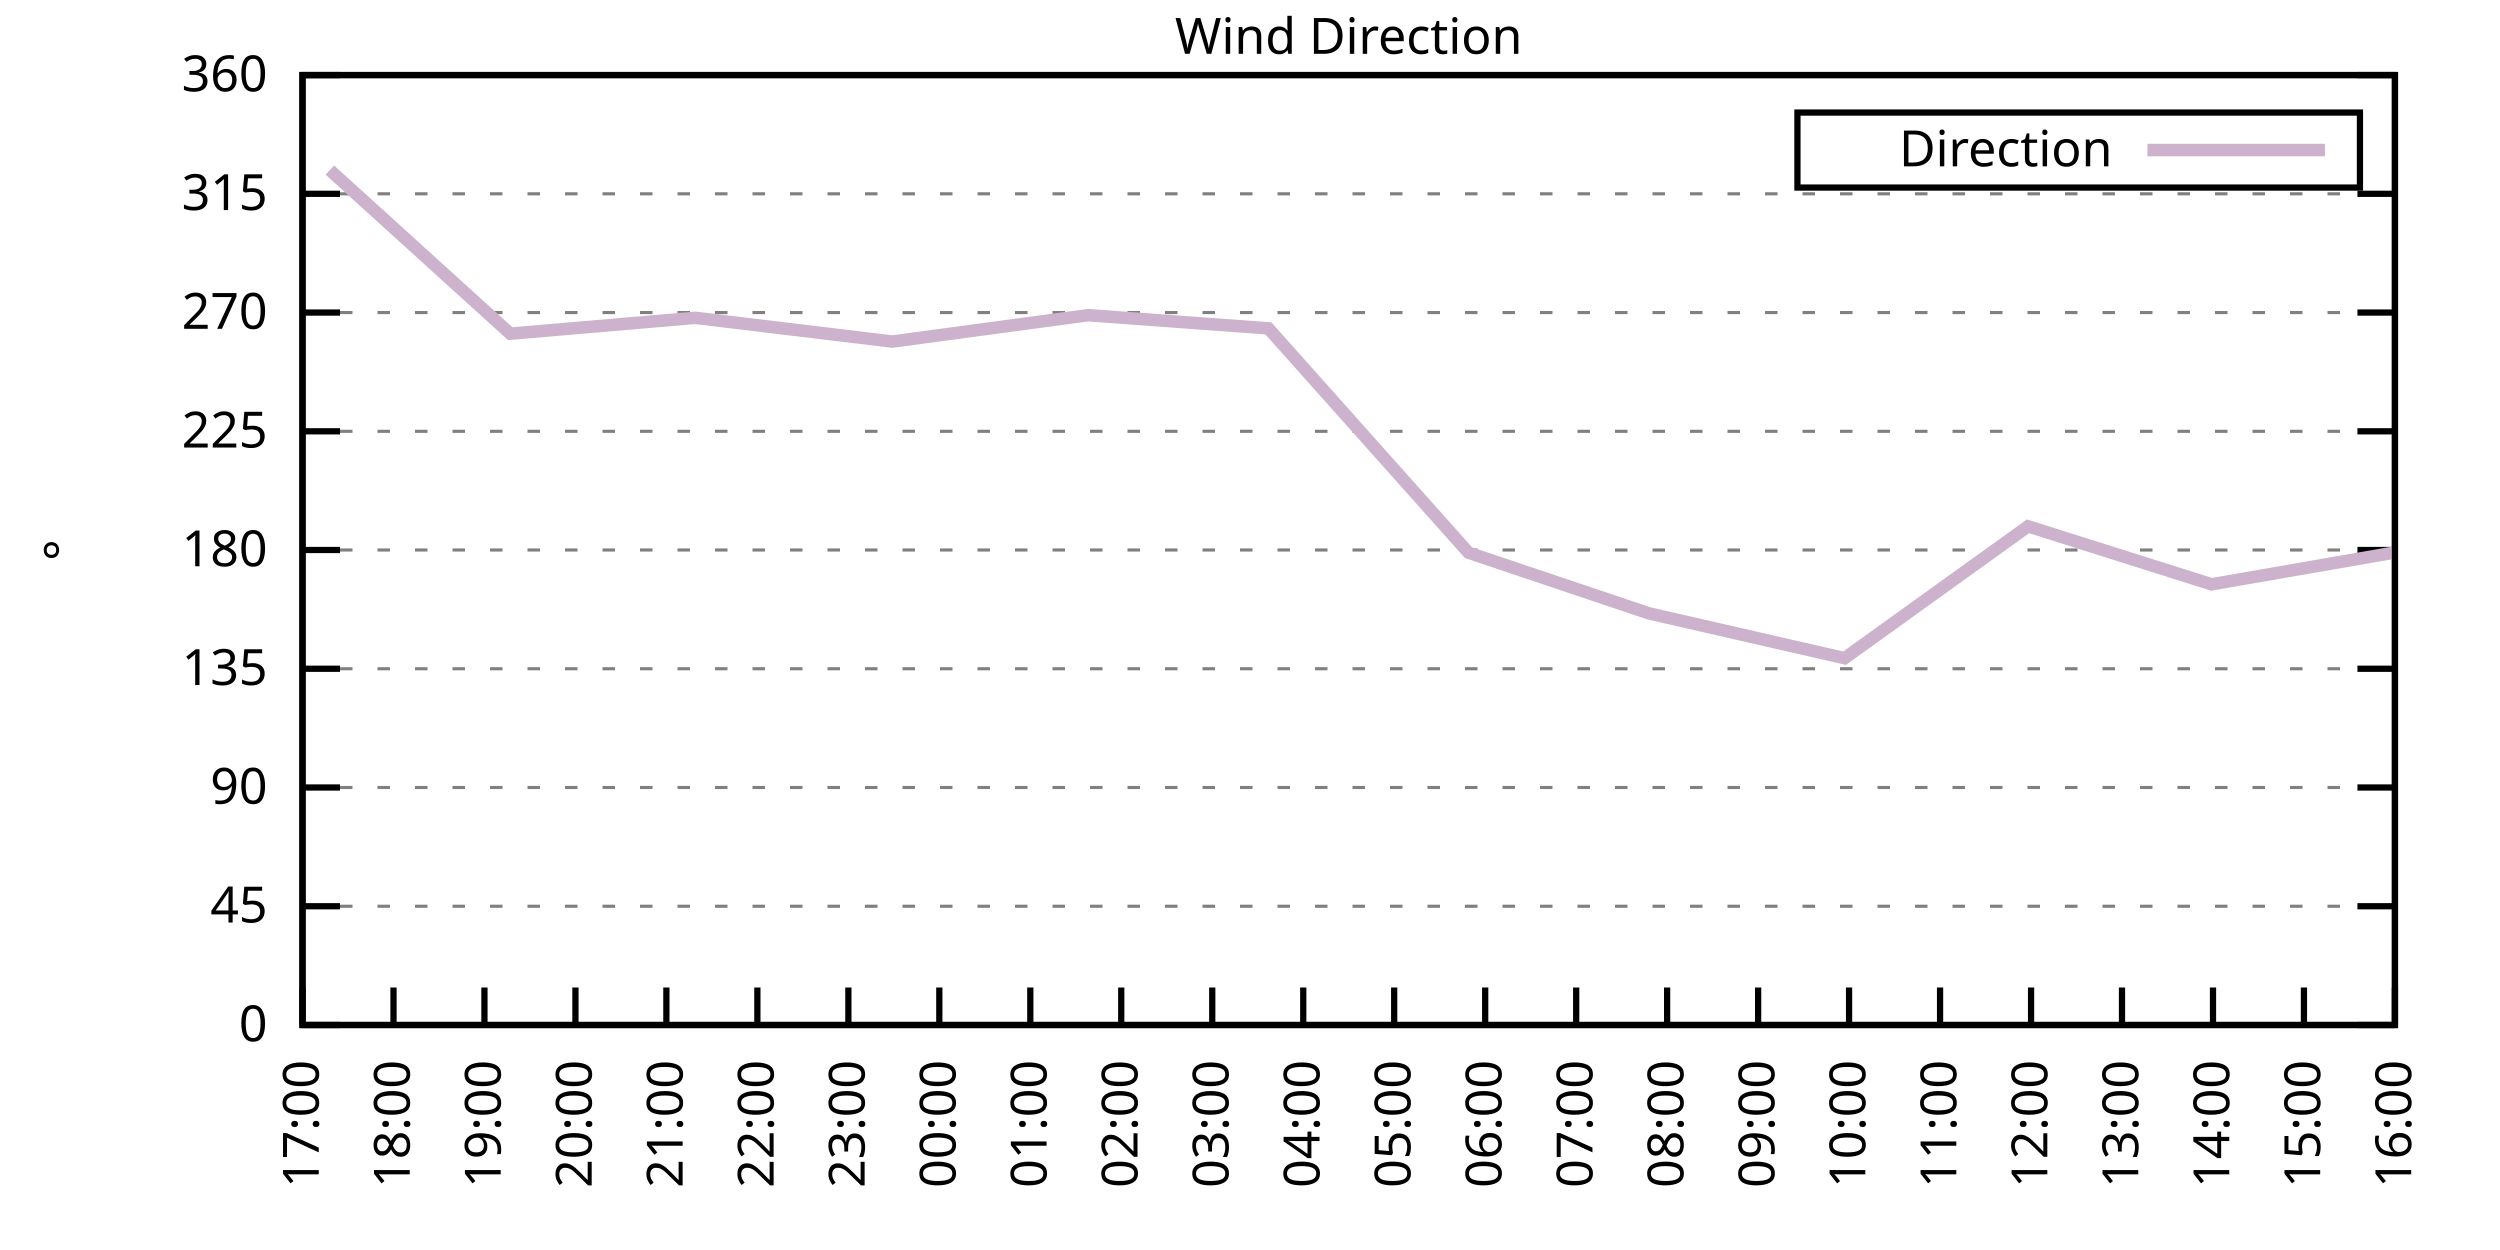
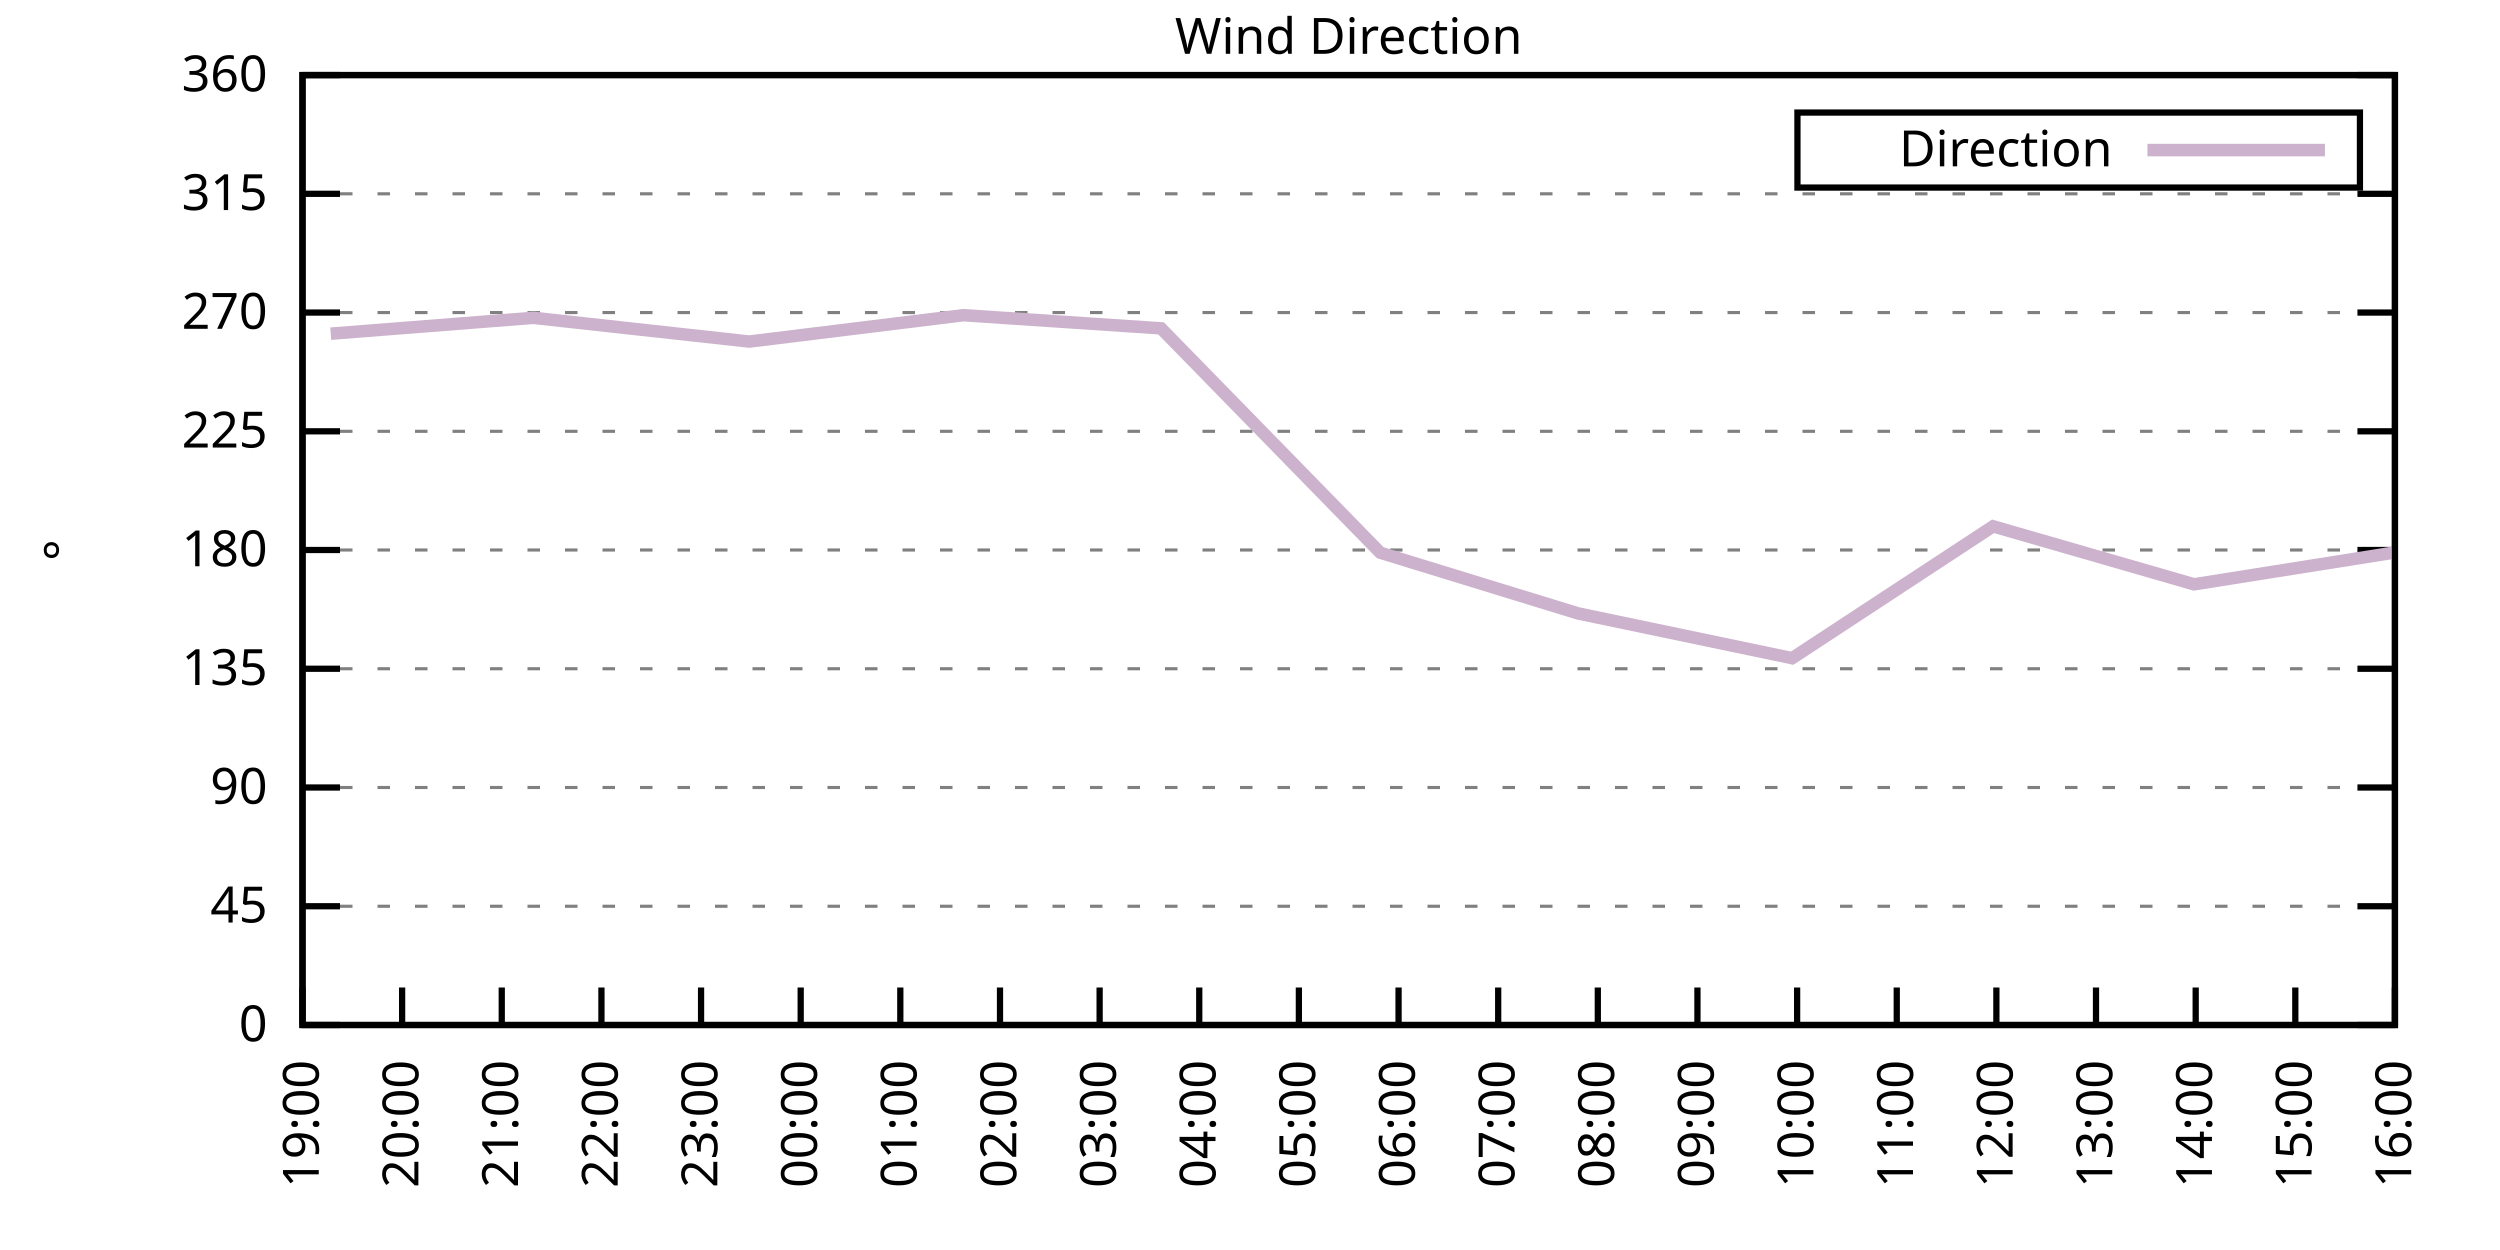
<svg xmlns="http://www.w3.org/2000/svg" xmlns:xlink="http://www.w3.org/1999/xlink" width="400" height="200" viewBox="0 0 400 200">
  <g id="gnuplot_canvas">
    <rect x="0" y="0" width="400" height="200" fill="none" />
    <defs>
      <circle id="gpDot" r="0.5" stroke-width="0.5" stroke="currentColor" />
      <path id="gpPt0" stroke-width="0.333" stroke="currentColor" d="M-1,0 h2 M0,-1 v2" />
      <path id="gpPt1" stroke-width="0.333" stroke="currentColor" d="M-1,-1 L1,1 M1,-1 L-1,1" />
      <path id="gpPt2" stroke-width="0.333" stroke="currentColor" d="M-1,0 L1,0 M0,-1 L0,1 M-1,-1 L1,1 M-1,1 L1,-1" />
      <rect id="gpPt3" stroke-width="0.333" stroke="currentColor" x="-1" y="-1" width="2" height="2" />
      <rect id="gpPt4" stroke-width="0.333" stroke="currentColor" fill="currentColor" x="-1" y="-1" width="2" height="2" />
      <circle id="gpPt5" stroke-width="0.333" stroke="currentColor" cx="0" cy="0" r="1" />
      <use xlink:href="#gpPt5" id="gpPt6" fill="currentColor" stroke="none" />
      <path id="gpPt7" stroke-width="0.333" stroke="currentColor" d="M0,-1.33 L-1.33,0.67 L1.33,0.67 z" />
      <use xlink:href="#gpPt7" id="gpPt8" fill="currentColor" stroke="none" />
      <use xlink:href="#gpPt7" id="gpPt9" stroke="currentColor" transform="rotate(180)" />
      <use xlink:href="#gpPt9" id="gpPt10" fill="currentColor" stroke="none" />
      <use xlink:href="#gpPt3" id="gpPt11" stroke="currentColor" transform="rotate(45)" />
      <use xlink:href="#gpPt11" id="gpPt12" fill="currentColor" stroke="none" />
      <path id="gpPt13" stroke-width="0.333" stroke="currentColor" d="M0,1.330 L1.265,0.411 L0.782,-1.067 L-0.782,-1.076 L-1.265,0.411 z" />
      <use xlink:href="#gpPt13" id="gpPt14" fill="currentColor" stroke="none" />
      <filter id="textbox" filterUnits="objectBoundingBox" x="0" y="0" height="1" width="1">
        <feFlood flood-color="white" flood-opacity="1" result="bgnd" />
        <feComposite in="SourceGraphic" in2="bgnd" operator="atop" />
      </filter>
      <filter id="greybox" filterUnits="objectBoundingBox" x="0" y="0" height="1" width="1">
        <feFlood flood-color="lightgrey" flood-opacity="1" result="grey" />
        <feComposite in="SourceGraphic" in2="grey" operator="atop" />
      </filter>
    </defs>
    <g fill="none" color="white" stroke="currentColor" stroke-width="1.00" stroke-linecap="butt" stroke-linejoin="miter">
</g>
    <g fill="none" color="black" stroke="currentColor" stroke-width="1.00" stroke-linecap="butt" stroke-linejoin="miter">
      <g stroke="none" shape-rendering="crispEdges">
        <polygon fill="rgb(255, 255, 255)" points="48.40,164.00 383.18,164.00 383.18,12.02 48.40,12.02 " />
      </g>
    </g>
    <g fill="none" color="black" stroke="currentColor" stroke-width="1.00" stroke-linecap="butt" stroke-linejoin="miter">
</g>
    <g fill="none" color="black" stroke="black" stroke-width="0.50" stroke-linecap="butt" stroke-linejoin="miter">
</g>
    <g fill="none" color="gray" stroke="currentColor" stroke-width="0.50" stroke-linecap="butt" stroke-linejoin="miter">
      <path stroke="gray" stroke-dasharray="2,4" class="gridline" d="M48.40,164.00 L383.19,164.00  " />
    </g>
    <g fill="none" color="gray" stroke="gray" stroke-width="1.00" stroke-linecap="butt" stroke-linejoin="miter">
</g>
    <g fill="none" color="black" stroke="currentColor" stroke-width="1.00" stroke-linecap="butt" stroke-linejoin="miter">
      <path stroke="black" d="M48.40,164.00 L54.40,164.00 M383.19,164.00 L377.19,164.00  " />
      <g transform="translate(42.80,166.60)" stroke="none" fill="black" font-family="Sans" font-size="8.00" text-anchor="end">
        <text>
          <tspan font-family="Sans"> 0</tspan>
        </text>
      </g>
    </g>
    <g fill="none" color="black" stroke="currentColor" stroke-width="1.00" stroke-linecap="butt" stroke-linejoin="miter">
</g>
    <g fill="none" color="black" stroke="black" stroke-width="0.50" stroke-linecap="butt" stroke-linejoin="miter">
</g>
    <g fill="none" color="gray" stroke="currentColor" stroke-width="0.50" stroke-linecap="butt" stroke-linejoin="miter">
      <path stroke="gray" stroke-dasharray="2,4" class="gridline" d="M48.40,145.00 L383.19,145.00  " />
    </g>
    <g fill="none" color="gray" stroke="gray" stroke-width="1.00" stroke-linecap="butt" stroke-linejoin="miter">
</g>
    <g fill="none" color="black" stroke="currentColor" stroke-width="1.00" stroke-linecap="butt" stroke-linejoin="miter">
      <path stroke="black" d="M48.40,145.00 L54.40,145.00 M383.19,145.00 L377.19,145.00  " />
      <g transform="translate(42.80,147.60)" stroke="none" fill="black" font-family="Sans" font-size="8.00" text-anchor="end">
        <text>
          <tspan font-family="Sans"> 45</tspan>
        </text>
      </g>
    </g>
    <g fill="none" color="black" stroke="currentColor" stroke-width="1.00" stroke-linecap="butt" stroke-linejoin="miter">
</g>
    <g fill="none" color="black" stroke="black" stroke-width="0.50" stroke-linecap="butt" stroke-linejoin="miter">
</g>
    <g fill="none" color="gray" stroke="currentColor" stroke-width="0.50" stroke-linecap="butt" stroke-linejoin="miter">
      <path stroke="gray" stroke-dasharray="2,4" class="gridline" d="M48.40,126.00 L383.19,126.00  " />
    </g>
    <g fill="none" color="gray" stroke="gray" stroke-width="1.00" stroke-linecap="butt" stroke-linejoin="miter">
</g>
    <g fill="none" color="black" stroke="currentColor" stroke-width="1.00" stroke-linecap="butt" stroke-linejoin="miter">
      <path stroke="black" d="M48.40,126.00 L54.40,126.00 M383.19,126.00 L377.19,126.00  " />
      <g transform="translate(42.80,128.60)" stroke="none" fill="black" font-family="Sans" font-size="8.00" text-anchor="end">
        <text>
          <tspan font-family="Sans"> 90</tspan>
        </text>
      </g>
    </g>
    <g fill="none" color="black" stroke="currentColor" stroke-width="1.00" stroke-linecap="butt" stroke-linejoin="miter">
</g>
    <g fill="none" color="black" stroke="black" stroke-width="0.50" stroke-linecap="butt" stroke-linejoin="miter">
</g>
    <g fill="none" color="gray" stroke="currentColor" stroke-width="0.50" stroke-linecap="butt" stroke-linejoin="miter">
      <path stroke="gray" stroke-dasharray="2,4" class="gridline" d="M48.40,107.00 L383.19,107.00  " />
    </g>
    <g fill="none" color="gray" stroke="gray" stroke-width="1.00" stroke-linecap="butt" stroke-linejoin="miter">
</g>
    <g fill="none" color="black" stroke="currentColor" stroke-width="1.00" stroke-linecap="butt" stroke-linejoin="miter">
      <path stroke="black" d="M48.40,107.00 L54.40,107.00 M383.19,107.00 L377.19,107.00  " />
      <g transform="translate(42.80,109.60)" stroke="none" fill="black" font-family="Sans" font-size="8.00" text-anchor="end">
        <text>
          <tspan font-family="Sans"> 135</tspan>
        </text>
      </g>
    </g>
    <g fill="none" color="black" stroke="currentColor" stroke-width="1.00" stroke-linecap="butt" stroke-linejoin="miter">
</g>
    <g fill="none" color="black" stroke="black" stroke-width="0.50" stroke-linecap="butt" stroke-linejoin="miter">
</g>
    <g fill="none" color="gray" stroke="currentColor" stroke-width="0.50" stroke-linecap="butt" stroke-linejoin="miter">
      <path stroke="gray" stroke-dasharray="2,4" class="gridline" d="M48.40,88.00 L383.19,88.00  " />
    </g>
    <g fill="none" color="gray" stroke="gray" stroke-width="1.00" stroke-linecap="butt" stroke-linejoin="miter">
</g>
    <g fill="none" color="black" stroke="currentColor" stroke-width="1.00" stroke-linecap="butt" stroke-linejoin="miter">
      <path stroke="black" d="M48.40,88.00 L54.40,88.00 M383.19,88.00 L377.19,88.00  " />
      <g transform="translate(42.80,90.60)" stroke="none" fill="black" font-family="Sans" font-size="8.00" text-anchor="end">
        <text>
          <tspan font-family="Sans"> 180</tspan>
        </text>
      </g>
    </g>
    <g fill="none" color="black" stroke="currentColor" stroke-width="1.00" stroke-linecap="butt" stroke-linejoin="miter">
</g>
    <g fill="none" color="black" stroke="black" stroke-width="0.50" stroke-linecap="butt" stroke-linejoin="miter">
</g>
    <g fill="none" color="gray" stroke="currentColor" stroke-width="0.50" stroke-linecap="butt" stroke-linejoin="miter">
      <path stroke="gray" stroke-dasharray="2,4" class="gridline" d="M48.40,69.01 L383.19,69.01  " />
    </g>
    <g fill="none" color="gray" stroke="gray" stroke-width="1.00" stroke-linecap="butt" stroke-linejoin="miter">
</g>
    <g fill="none" color="black" stroke="currentColor" stroke-width="1.00" stroke-linecap="butt" stroke-linejoin="miter">
      <path stroke="black" d="M48.40,69.01 L54.40,69.01 M383.19,69.01 L377.19,69.01  " />
      <g transform="translate(42.80,71.61)" stroke="none" fill="black" font-family="Sans" font-size="8.00" text-anchor="end">
        <text>
          <tspan font-family="Sans"> 225</tspan>
        </text>
      </g>
    </g>
    <g fill="none" color="black" stroke="currentColor" stroke-width="1.00" stroke-linecap="butt" stroke-linejoin="miter">
</g>
    <g fill="none" color="black" stroke="black" stroke-width="0.50" stroke-linecap="butt" stroke-linejoin="miter">
</g>
    <g fill="none" color="gray" stroke="currentColor" stroke-width="0.50" stroke-linecap="butt" stroke-linejoin="miter">
      <path stroke="gray" stroke-dasharray="2,4" class="gridline" d="M48.40,50.01 L383.19,50.01  " />
    </g>
    <g fill="none" color="gray" stroke="gray" stroke-width="1.00" stroke-linecap="butt" stroke-linejoin="miter">
</g>
    <g fill="none" color="black" stroke="currentColor" stroke-width="1.00" stroke-linecap="butt" stroke-linejoin="miter">
      <path stroke="black" d="M48.40,50.01 L54.40,50.01 M383.19,50.01 L377.19,50.01  " />
      <g transform="translate(42.80,52.61)" stroke="none" fill="black" font-family="Sans" font-size="8.00" text-anchor="end">
        <text>
          <tspan font-family="Sans"> 270</tspan>
        </text>
      </g>
    </g>
    <g fill="none" color="black" stroke="currentColor" stroke-width="1.00" stroke-linecap="butt" stroke-linejoin="miter">
</g>
    <g fill="none" color="black" stroke="black" stroke-width="0.50" stroke-linecap="butt" stroke-linejoin="miter">
</g>
    <g fill="none" color="gray" stroke="currentColor" stroke-width="0.50" stroke-linecap="butt" stroke-linejoin="miter">
      <path stroke="gray" stroke-dasharray="2,4" class="gridline" d="M48.40,31.01 L383.19,31.01  " />
    </g>
    <g fill="none" color="gray" stroke="gray" stroke-width="1.00" stroke-linecap="butt" stroke-linejoin="miter">
</g>
    <g fill="none" color="black" stroke="currentColor" stroke-width="1.00" stroke-linecap="butt" stroke-linejoin="miter">
      <path stroke="black" d="M48.40,31.01 L54.40,31.01 M383.19,31.01 L377.19,31.01  " />
      <g transform="translate(42.80,33.61)" stroke="none" fill="black" font-family="Sans" font-size="8.00" text-anchor="end">
        <text>
          <tspan font-family="Sans"> 315</tspan>
        </text>
      </g>
    </g>
    <g fill="none" color="black" stroke="currentColor" stroke-width="1.00" stroke-linecap="butt" stroke-linejoin="miter">
</g>
    <g fill="none" color="black" stroke="black" stroke-width="0.50" stroke-linecap="butt" stroke-linejoin="miter">
</g>
    <g fill="none" color="gray" stroke="currentColor" stroke-width="0.50" stroke-linecap="butt" stroke-linejoin="miter">
      <path stroke="gray" stroke-dasharray="2,4" class="gridline" d="M48.40,12.01 L383.19,12.01  " />
    </g>
    <g fill="none" color="gray" stroke="gray" stroke-width="1.00" stroke-linecap="butt" stroke-linejoin="miter">
</g>
    <g fill="none" color="black" stroke="currentColor" stroke-width="1.00" stroke-linecap="butt" stroke-linejoin="miter">
      <path stroke="black" d="M48.40,12.01 L54.40,12.01 M383.19,12.01 L377.19,12.01  " />
      <g transform="translate(42.80,14.61)" stroke="none" fill="black" font-family="Sans" font-size="8.00" text-anchor="end">
        <text>
          <tspan font-family="Sans"> 360</tspan>
        </text>
      </g>
    </g>
    <g fill="none" color="black" stroke="currentColor" stroke-width="1.00" stroke-linecap="butt" stroke-linejoin="miter">
      <path stroke="black" d="M48.40,164.00 L48.40,158.00  " />
      <g transform="translate(51.00,169.60) rotate(270.00)" stroke="none" fill="black" font-family="Sans" font-size="8.00" text-anchor="end">
        <text>
-           <tspan font-family="Sans">17:00</tspan>
-         </text>
-       </g>
-     </g>
-     <g fill="none" color="black" stroke="currentColor" stroke-width="1.00" stroke-linecap="butt" stroke-linejoin="miter">
-       <path stroke="black" d="M62.96,164.00 L62.96,158.00  " />
-       <g transform="translate(65.56,169.60) rotate(270.00)" stroke="none" fill="black" font-family="Sans" font-size="8.00" text-anchor="end">
-         <text>
-           <tspan font-family="Sans">18:00</tspan>
-         </text>
-       </g>
-     </g>
-     <g fill="none" color="black" stroke="currentColor" stroke-width="1.00" stroke-linecap="butt" stroke-linejoin="miter">
-       <path stroke="black" d="M77.51,164.00 L77.51,158.00  " />
-       <g transform="translate(80.11,169.60) rotate(270.00)" stroke="none" fill="black" font-family="Sans" font-size="8.00" text-anchor="end">
-         <text>
          <tspan font-family="Sans">19:00</tspan>
        </text>
      </g>
    </g>
    <g fill="none" color="black" stroke="currentColor" stroke-width="1.00" stroke-linecap="butt" stroke-linejoin="miter">
-       <path stroke="black" d="M92.07,164.00 L92.07,158.00  " />
-       <g transform="translate(94.67,169.60) rotate(270.00)" stroke="none" fill="black" font-family="Sans" font-size="8.00" text-anchor="end">
+       <path stroke="black" d="M64.34,164.00 L64.34,158.00  " />
+       <g transform="translate(66.94,169.60) rotate(270.00)" stroke="none" fill="black" font-family="Sans" font-size="8.00" text-anchor="end">
        <text>
          <tspan font-family="Sans">20:00</tspan>
        </text>
      </g>
    </g>
    <g fill="none" color="black" stroke="currentColor" stroke-width="1.00" stroke-linecap="butt" stroke-linejoin="miter">
-       <path stroke="black" d="M106.62,164.00 L106.62,158.00  " />
-       <g transform="translate(109.22,169.60) rotate(270.00)" stroke="none" fill="black" font-family="Sans" font-size="8.00" text-anchor="end">
+       <path stroke="black" d="M80.28,164.00 L80.28,158.00  " />
+       <g transform="translate(82.88,169.60) rotate(270.00)" stroke="none" fill="black" font-family="Sans" font-size="8.00" text-anchor="end">
        <text>
          <tspan font-family="Sans">21:00</tspan>
        </text>
      </g>
    </g>
    <g fill="none" color="black" stroke="currentColor" stroke-width="1.00" stroke-linecap="butt" stroke-linejoin="miter">
-       <path stroke="black" d="M121.18,164.00 L121.18,158.00  " />
-       <g transform="translate(123.78,169.60) rotate(270.00)" stroke="none" fill="black" font-family="Sans" font-size="8.00" text-anchor="end">
+       <path stroke="black" d="M96.23,164.00 L96.23,158.00  " />
+       <g transform="translate(98.83,169.60) rotate(270.00)" stroke="none" fill="black" font-family="Sans" font-size="8.00" text-anchor="end">
        <text>
          <tspan font-family="Sans">22:00</tspan>
        </text>
      </g>
    </g>
    <g fill="none" color="black" stroke="currentColor" stroke-width="1.00" stroke-linecap="butt" stroke-linejoin="miter">
-       <path stroke="black" d="M135.74,164.00 L135.74,158.00  " />
-       <g transform="translate(138.34,169.60) rotate(270.00)" stroke="none" fill="black" font-family="Sans" font-size="8.00" text-anchor="end">
+       <path stroke="black" d="M112.17,164.00 L112.17,158.00  " />
+       <g transform="translate(114.77,169.60) rotate(270.00)" stroke="none" fill="black" font-family="Sans" font-size="8.00" text-anchor="end">
        <text>
          <tspan font-family="Sans">23:00</tspan>
        </text>
      </g>
    </g>
    <g fill="none" color="black" stroke="currentColor" stroke-width="1.00" stroke-linecap="butt" stroke-linejoin="miter">
-       <path stroke="black" d="M150.29,164.00 L150.29,158.00  " />
-       <g transform="translate(152.89,169.60) rotate(270.00)" stroke="none" fill="black" font-family="Sans" font-size="8.00" text-anchor="end">
+       <path stroke="black" d="M128.11,164.00 L128.11,158.00  " />
+       <g transform="translate(130.71,169.60) rotate(270.00)" stroke="none" fill="black" font-family="Sans" font-size="8.00" text-anchor="end">
        <text>
          <tspan font-family="Sans">00:00</tspan>
        </text>
      </g>
    </g>
    <g fill="none" color="black" stroke="currentColor" stroke-width="1.00" stroke-linecap="butt" stroke-linejoin="miter">
-       <path stroke="black" d="M164.85,164.00 L164.85,158.00  " />
-       <g transform="translate(167.45,169.60) rotate(270.00)" stroke="none" fill="black" font-family="Sans" font-size="8.00" text-anchor="end">
+       <path stroke="black" d="M144.05,164.00 L144.05,158.00  " />
+       <g transform="translate(146.65,169.60) rotate(270.00)" stroke="none" fill="black" font-family="Sans" font-size="8.00" text-anchor="end">
        <text>
          <tspan font-family="Sans">01:00</tspan>
        </text>
      </g>
    </g>
    <g fill="none" color="black" stroke="currentColor" stroke-width="1.00" stroke-linecap="butt" stroke-linejoin="miter">
-       <path stroke="black" d="M179.40,164.00 L179.40,158.00  " />
-       <g transform="translate(182.00,169.60) rotate(270.00)" stroke="none" fill="black" font-family="Sans" font-size="8.00" text-anchor="end">
+       <path stroke="black" d="M160.00,164.00 L160.00,158.00  " />
+       <g transform="translate(162.60,169.60) rotate(270.00)" stroke="none" fill="black" font-family="Sans" font-size="8.00" text-anchor="end">
        <text>
          <tspan font-family="Sans">02:00</tspan>
        </text>
      </g>
    </g>
    <g fill="none" color="black" stroke="currentColor" stroke-width="1.00" stroke-linecap="butt" stroke-linejoin="miter">
-       <path stroke="black" d="M193.96,164.00 L193.96,158.00  " />
-       <g transform="translate(196.56,169.60) rotate(270.00)" stroke="none" fill="black" font-family="Sans" font-size="8.00" text-anchor="end">
+       <path stroke="black" d="M175.94,164.00 L175.94,158.00  " />
+       <g transform="translate(178.54,169.60) rotate(270.00)" stroke="none" fill="black" font-family="Sans" font-size="8.00" text-anchor="end">
        <text>
          <tspan font-family="Sans">03:00</tspan>
        </text>
      </g>
    </g>
    <g fill="none" color="black" stroke="currentColor" stroke-width="1.00" stroke-linecap="butt" stroke-linejoin="miter">
-       <path stroke="black" d="M208.52,164.00 L208.52,158.00  " />
-       <g transform="translate(211.12,169.60) rotate(270.00)" stroke="none" fill="black" font-family="Sans" font-size="8.00" text-anchor="end">
+       <path stroke="black" d="M191.88,164.00 L191.88,158.00  " />
+       <g transform="translate(194.48,169.60) rotate(270.00)" stroke="none" fill="black" font-family="Sans" font-size="8.00" text-anchor="end">
        <text>
          <tspan font-family="Sans">04:00</tspan>
        </text>
      </g>
    </g>
    <g fill="none" color="black" stroke="currentColor" stroke-width="1.00" stroke-linecap="butt" stroke-linejoin="miter">
-       <path stroke="black" d="M223.07,164.00 L223.07,158.00  " />
-       <g transform="translate(225.67,169.60) rotate(270.00)" stroke="none" fill="black" font-family="Sans" font-size="8.00" text-anchor="end">
+       <path stroke="black" d="M207.82,164.00 L207.82,158.00  " />
+       <g transform="translate(210.42,169.60) rotate(270.00)" stroke="none" fill="black" font-family="Sans" font-size="8.00" text-anchor="end">
        <text>
          <tspan font-family="Sans">05:00</tspan>
        </text>
      </g>
    </g>
    <g fill="none" color="black" stroke="currentColor" stroke-width="1.00" stroke-linecap="butt" stroke-linejoin="miter">
-       <path stroke="black" d="M237.63,164.00 L237.63,158.00  " />
-       <g transform="translate(240.23,169.60) rotate(270.00)" stroke="none" fill="black" font-family="Sans" font-size="8.00" text-anchor="end">
+       <path stroke="black" d="M223.77,164.00 L223.77,158.00  " />
+       <g transform="translate(226.37,169.60) rotate(270.00)" stroke="none" fill="black" font-family="Sans" font-size="8.00" text-anchor="end">
        <text>
          <tspan font-family="Sans">06:00</tspan>
        </text>
      </g>
    </g>
    <g fill="none" color="black" stroke="currentColor" stroke-width="1.00" stroke-linecap="butt" stroke-linejoin="miter">
-       <path stroke="black" d="M252.19,164.00 L252.19,158.00  " />
-       <g transform="translate(254.79,169.60) rotate(270.00)" stroke="none" fill="black" font-family="Sans" font-size="8.00" text-anchor="end">
+       <path stroke="black" d="M239.71,164.00 L239.71,158.00  " />
+       <g transform="translate(242.31,169.60) rotate(270.00)" stroke="none" fill="black" font-family="Sans" font-size="8.00" text-anchor="end">
        <text>
          <tspan font-family="Sans">07:00</tspan>
        </text>
      </g>
    </g>
    <g fill="none" color="black" stroke="currentColor" stroke-width="1.00" stroke-linecap="butt" stroke-linejoin="miter">
-       <path stroke="black" d="M266.74,164.00 L266.74,158.00  " />
-       <g transform="translate(269.34,169.60) rotate(270.00)" stroke="none" fill="black" font-family="Sans" font-size="8.00" text-anchor="end">
+       <path stroke="black" d="M255.65,164.00 L255.65,158.00  " />
+       <g transform="translate(258.25,169.60) rotate(270.00)" stroke="none" fill="black" font-family="Sans" font-size="8.00" text-anchor="end">
        <text>
          <tspan font-family="Sans">08:00</tspan>
        </text>
      </g>
    </g>
    <g fill="none" color="black" stroke="currentColor" stroke-width="1.00" stroke-linecap="butt" stroke-linejoin="miter">
-       <path stroke="black" d="M281.30,164.00 L281.30,158.00  " />
-       <g transform="translate(283.90,169.60) rotate(270.00)" stroke="none" fill="black" font-family="Sans" font-size="8.00" text-anchor="end">
+       <path stroke="black" d="M271.59,164.00 L271.59,158.00  " />
+       <g transform="translate(274.19,169.60) rotate(270.00)" stroke="none" fill="black" font-family="Sans" font-size="8.00" text-anchor="end">
        <text>
          <tspan font-family="Sans">09:00</tspan>
        </text>
      </g>
    </g>
    <g fill="none" color="black" stroke="currentColor" stroke-width="1.00" stroke-linecap="butt" stroke-linejoin="miter">
-       <path stroke="black" d="M295.85,164.00 L295.85,158.00  " />
-       <g transform="translate(298.45,169.60) rotate(270.00)" stroke="none" fill="black" font-family="Sans" font-size="8.00" text-anchor="end">
+       <path stroke="black" d="M287.54,164.00 L287.54,158.00  " />
+       <g transform="translate(290.14,169.60) rotate(270.00)" stroke="none" fill="black" font-family="Sans" font-size="8.00" text-anchor="end">
        <text>
          <tspan font-family="Sans">10:00</tspan>
        </text>
      </g>
    </g>
    <g fill="none" color="black" stroke="currentColor" stroke-width="1.00" stroke-linecap="butt" stroke-linejoin="miter">
-       <path stroke="black" d="M310.41,164.00 L310.41,158.00  " />
-       <g transform="translate(313.01,169.60) rotate(270.00)" stroke="none" fill="black" font-family="Sans" font-size="8.00" text-anchor="end">
+       <path stroke="black" d="M303.48,164.00 L303.48,158.00  " />
+       <g transform="translate(306.08,169.60) rotate(270.00)" stroke="none" fill="black" font-family="Sans" font-size="8.00" text-anchor="end">
        <text>
          <tspan font-family="Sans">11:00</tspan>
        </text>
      </g>
    </g>
    <g fill="none" color="black" stroke="currentColor" stroke-width="1.00" stroke-linecap="butt" stroke-linejoin="miter">
-       <path stroke="black" d="M324.97,164.00 L324.97,158.00  " />
-       <g transform="translate(327.57,169.60) rotate(270.00)" stroke="none" fill="black" font-family="Sans" font-size="8.00" text-anchor="end">
+       <path stroke="black" d="M319.42,164.00 L319.42,158.00  " />
+       <g transform="translate(322.02,169.60) rotate(270.00)" stroke="none" fill="black" font-family="Sans" font-size="8.00" text-anchor="end">
        <text>
          <tspan font-family="Sans">12:00</tspan>
        </text>
      </g>
    </g>
    <g fill="none" color="black" stroke="currentColor" stroke-width="1.00" stroke-linecap="butt" stroke-linejoin="miter">
-       <path stroke="black" d="M339.52,164.00 L339.52,158.00  " />
-       <g transform="translate(342.12,169.60) rotate(270.00)" stroke="none" fill="black" font-family="Sans" font-size="8.00" text-anchor="end">
+       <path stroke="black" d="M335.36,164.00 L335.36,158.00  " />
+       <g transform="translate(337.96,169.60) rotate(270.00)" stroke="none" fill="black" font-family="Sans" font-size="8.00" text-anchor="end">
        <text>
          <tspan font-family="Sans">13:00</tspan>
        </text>
      </g>
    </g>
    <g fill="none" color="black" stroke="currentColor" stroke-width="1.00" stroke-linecap="butt" stroke-linejoin="miter">
-       <path stroke="black" d="M354.08,164.00 L354.08,158.00  " />
-       <g transform="translate(356.68,169.60) rotate(270.00)" stroke="none" fill="black" font-family="Sans" font-size="8.00" text-anchor="end">
+       <path stroke="black" d="M351.31,164.00 L351.31,158.00  " />
+       <g transform="translate(353.91,169.60) rotate(270.00)" stroke="none" fill="black" font-family="Sans" font-size="8.00" text-anchor="end">
        <text>
          <tspan font-family="Sans">14:00</tspan>
        </text>
      </g>
    </g>
    <g fill="none" color="black" stroke="currentColor" stroke-width="1.00" stroke-linecap="butt" stroke-linejoin="miter">
-       <path stroke="black" d="M368.63,164.00 L368.63,158.00  " />
-       <g transform="translate(371.23,169.60) rotate(270.00)" stroke="none" fill="black" font-family="Sans" font-size="8.00" text-anchor="end">
+       <path stroke="black" d="M367.25,164.00 L367.25,158.00  " />
+       <g transform="translate(369.85,169.60) rotate(270.00)" stroke="none" fill="black" font-family="Sans" font-size="8.00" text-anchor="end">
        <text>
          <tspan font-family="Sans">15:00</tspan>
        </text>
      </g>
    </g>
    <g fill="none" color="black" stroke="currentColor" stroke-width="1.00" stroke-linecap="butt" stroke-linejoin="miter">
      <path stroke="black" d="M383.19,164.00 L383.19,158.00  " />
      <g transform="translate(385.79,169.60) rotate(270.00)" stroke="none" fill="black" font-family="Sans" font-size="8.00" text-anchor="end">
        <text>
          <tspan font-family="Sans">16:00</tspan>
        </text>
      </g>
    </g>
    <g fill="none" color="black" stroke="currentColor" stroke-width="1.00" stroke-linecap="butt" stroke-linejoin="miter">
</g>
    <g fill="none" color="black" stroke="currentColor" stroke-width="1.00" stroke-linecap="butt" stroke-linejoin="miter">
      <path stroke="black" d="M48.40,12.01 L48.40,164.00 L383.19,164.00 L383.19,12.01 L48.40,12.01 Z  " />
    </g>
    <g fill="none" color="black" stroke="currentColor" stroke-width="1.00" stroke-linecap="butt" stroke-linejoin="miter">
</g>
    <g fill="none" color="black" stroke="currentColor" stroke-width="1.00" stroke-linecap="butt" stroke-linejoin="miter">
      <path stroke="black" d="M287.59,30.01 L287.59,18.01 L377.59,18.01 L377.59,30.01 L287.59,30.01 Z  " />
    </g>
    <g id="Wind_direction_plot_1">
      <g fill="none" color="white" stroke="black" stroke-width="2.00" stroke-linecap="butt" stroke-linejoin="miter">
</g>
      <g fill="none" color="black" stroke="currentColor" stroke-width="2.00" stroke-linecap="butt" stroke-linejoin="miter">
        <g transform="translate(337.99,26.61)" stroke="none" fill="black" font-family="Sans" font-size="8.00" text-anchor="end">
          <text>
            <tspan font-family="Sans">Direction</tspan>
          </text>
        </g>
      </g>
      <g fill="none" color="black" stroke="currentColor" stroke-width="2.00" stroke-linecap="butt" stroke-linejoin="miter">
-         <path stroke="rgb(204, 178, 204)" d="M343.59,24.01 L371.99,24.01 M52.77,27.21 L81.64,53.39 L111.23,50.85 L142.77,54.65 L174.07,50.43 L202.94,52.54   L234.96,88.43 L263.83,98.14 L295.13,105.31 L324.48,84.21 L353.84,93.49 L382.95,88.43  " />
+         <path stroke="rgb(204, 178, 204)" d="M343.59,24.01 L371.99,24.01 M52.92,53.39 L85.33,50.85 L119.88,54.65 L154.15,50.43 L185.77,52.54 L220.84,88.43   L252.46,98.14 L286.74,105.31 L318.89,84.21 L351.04,93.49 L382.92,88.43  " />
      </g>
    </g>
    <g fill="none" color="black" stroke="currentColor" stroke-width="2.00" stroke-linecap="butt" stroke-linejoin="miter">
</g>
    <g fill="none" color="black" stroke="black" stroke-width="1.00" stroke-linecap="butt" stroke-linejoin="miter">
</g>
    <g fill="none" color="black" stroke="currentColor" stroke-width="1.00" stroke-linecap="butt" stroke-linejoin="miter">
      <path stroke="black" d="M48.40,12.01 L48.40,164.00 L383.19,164.00 L383.19,12.01 L48.40,12.01 Z  " />
      <g transform="translate(12.80,88.01) rotate(270.00)" stroke="none" fill="black" font-family="Sans" font-size="8.00" text-anchor="middle">
        <text>
          <tspan font-family="Sans">°</tspan>
        </text>
      </g>
    </g>
    <g fill="none" color="black" stroke="currentColor" stroke-width="1.00" stroke-linecap="butt" stroke-linejoin="miter">
</g>
    <g fill="none" color="black" stroke="currentColor" stroke-width="1.00" stroke-linecap="butt" stroke-linejoin="miter">
      <g transform="translate(215.79,8.61)" stroke="none" fill="black" font-family="Sans" font-size="8.00" text-anchor="middle">
        <text>
          <tspan font-family="Sans">Wind Direction</tspan>
        </text>
      </g>
    </g>
    <g fill="none" color="black" stroke="currentColor" stroke-width="1.00" stroke-linecap="butt" stroke-linejoin="miter">
</g>
  </g>
</svg>
